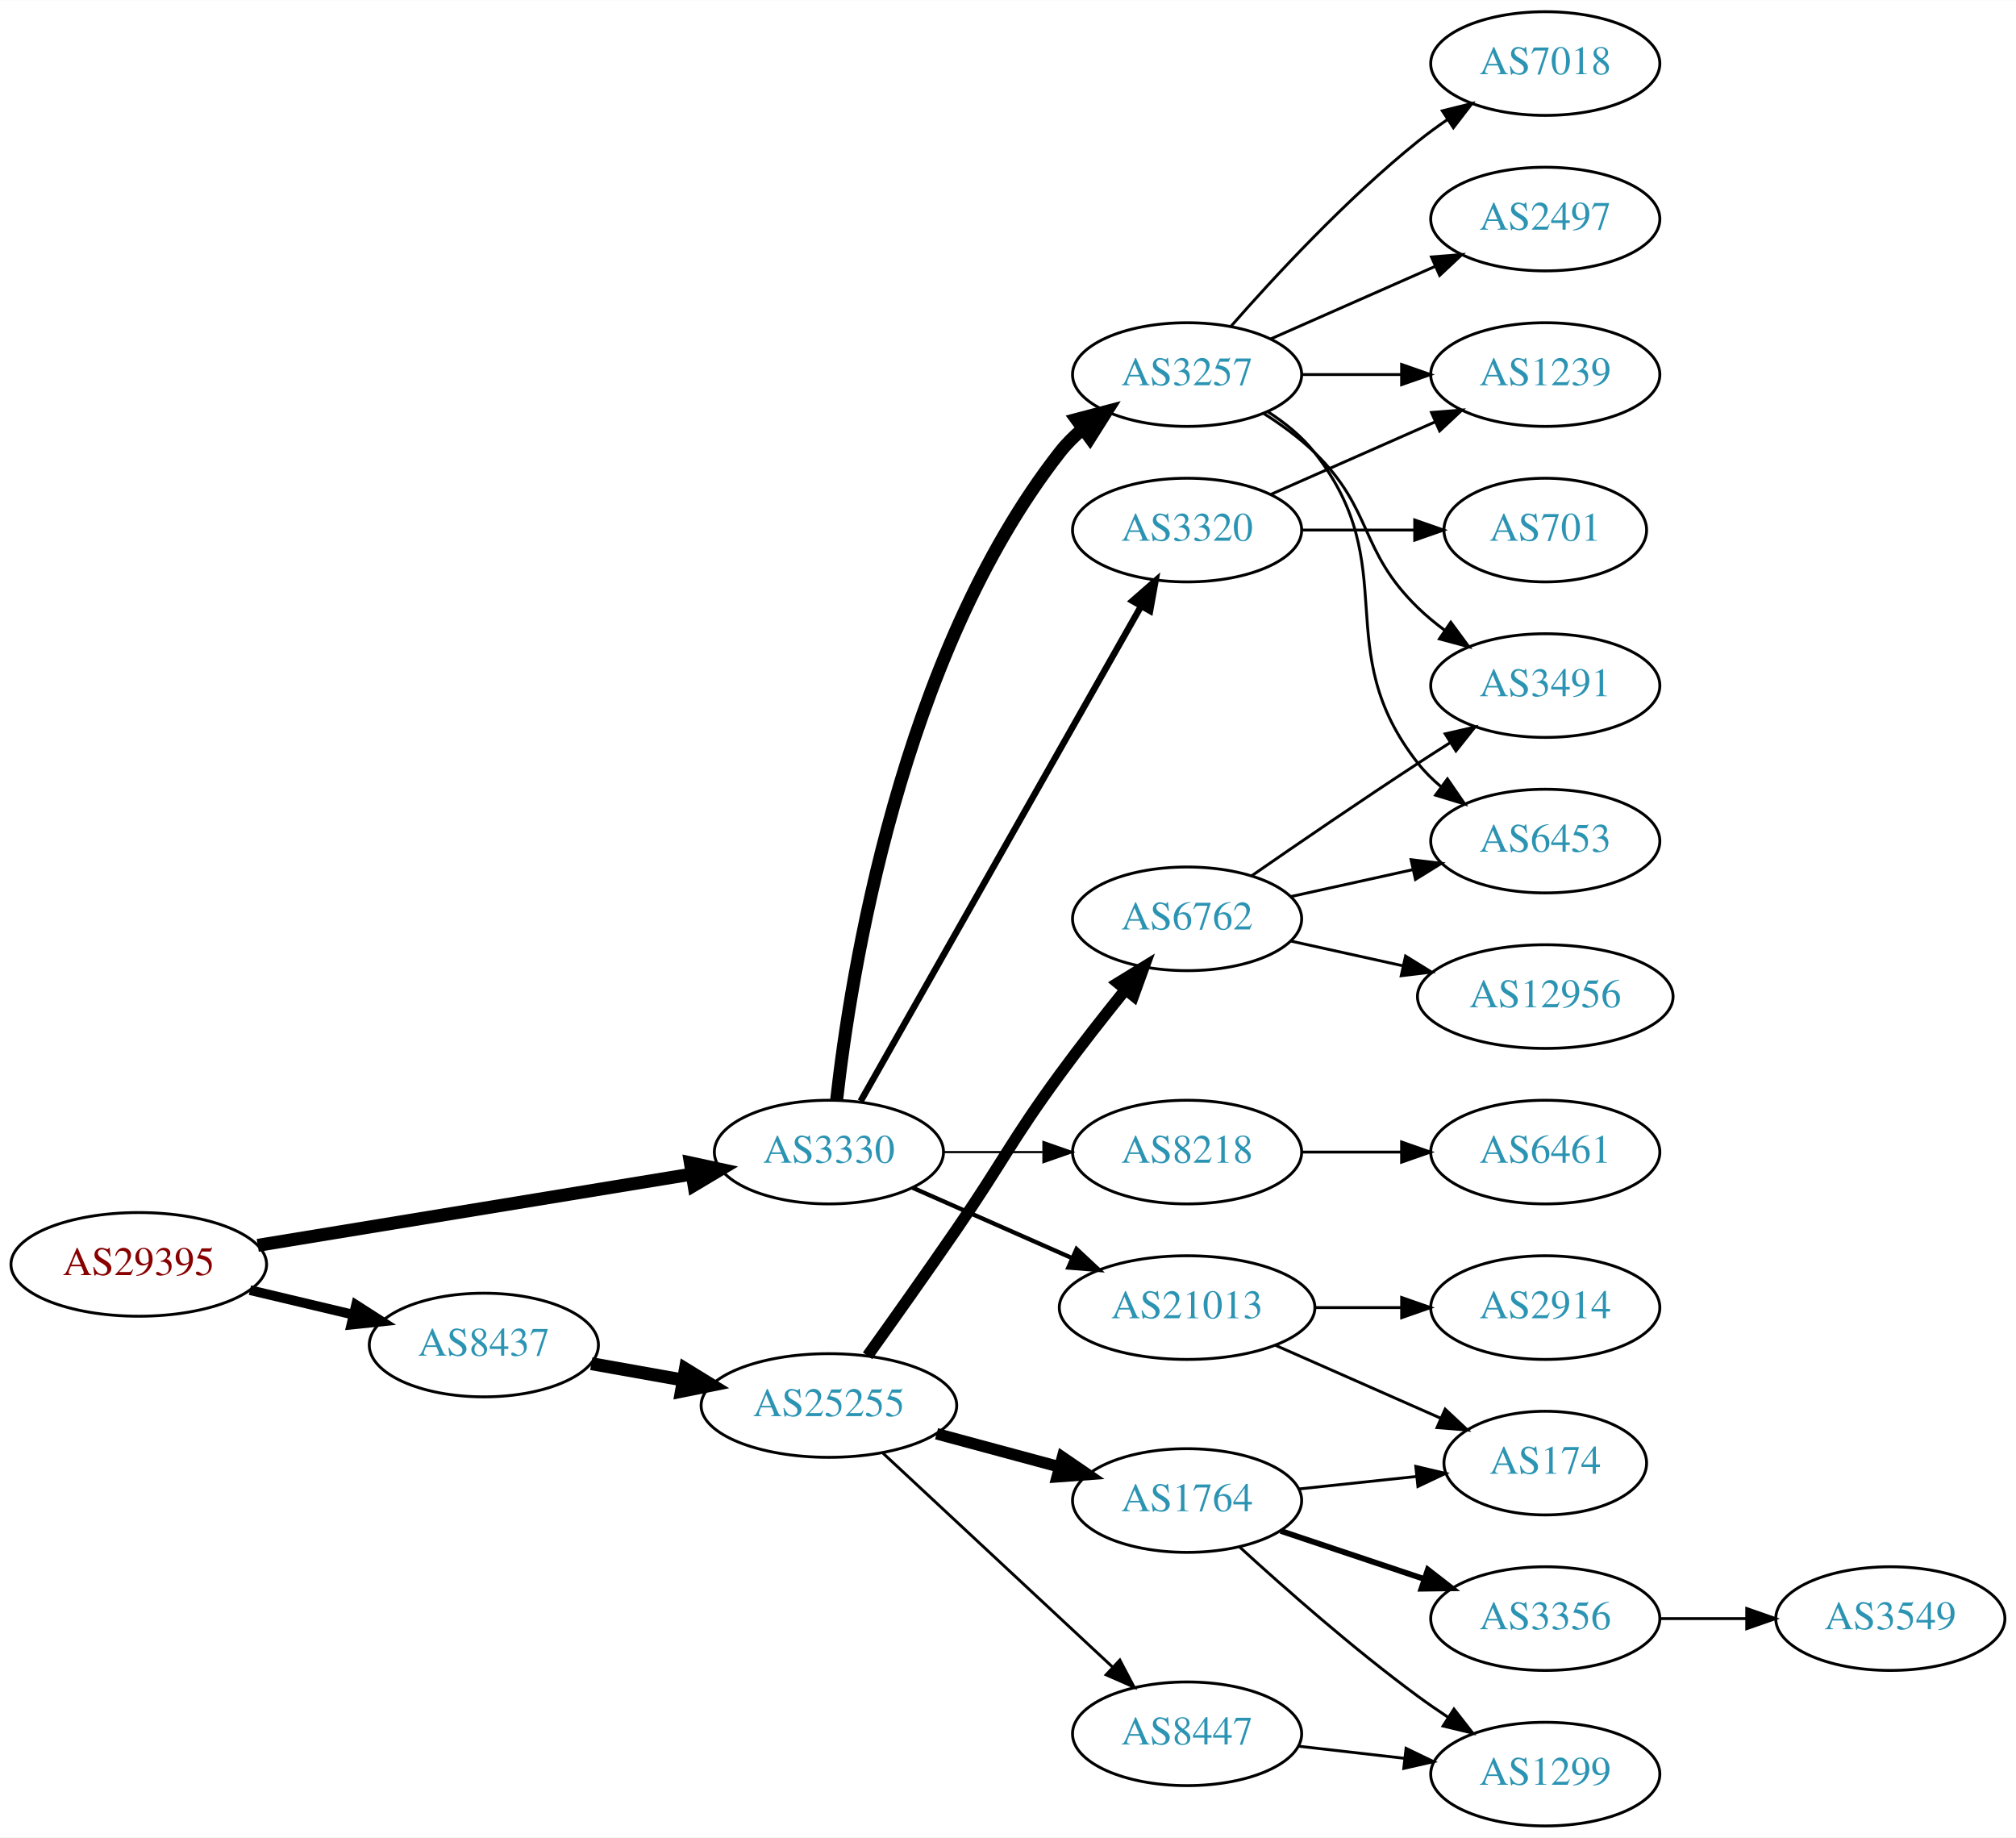
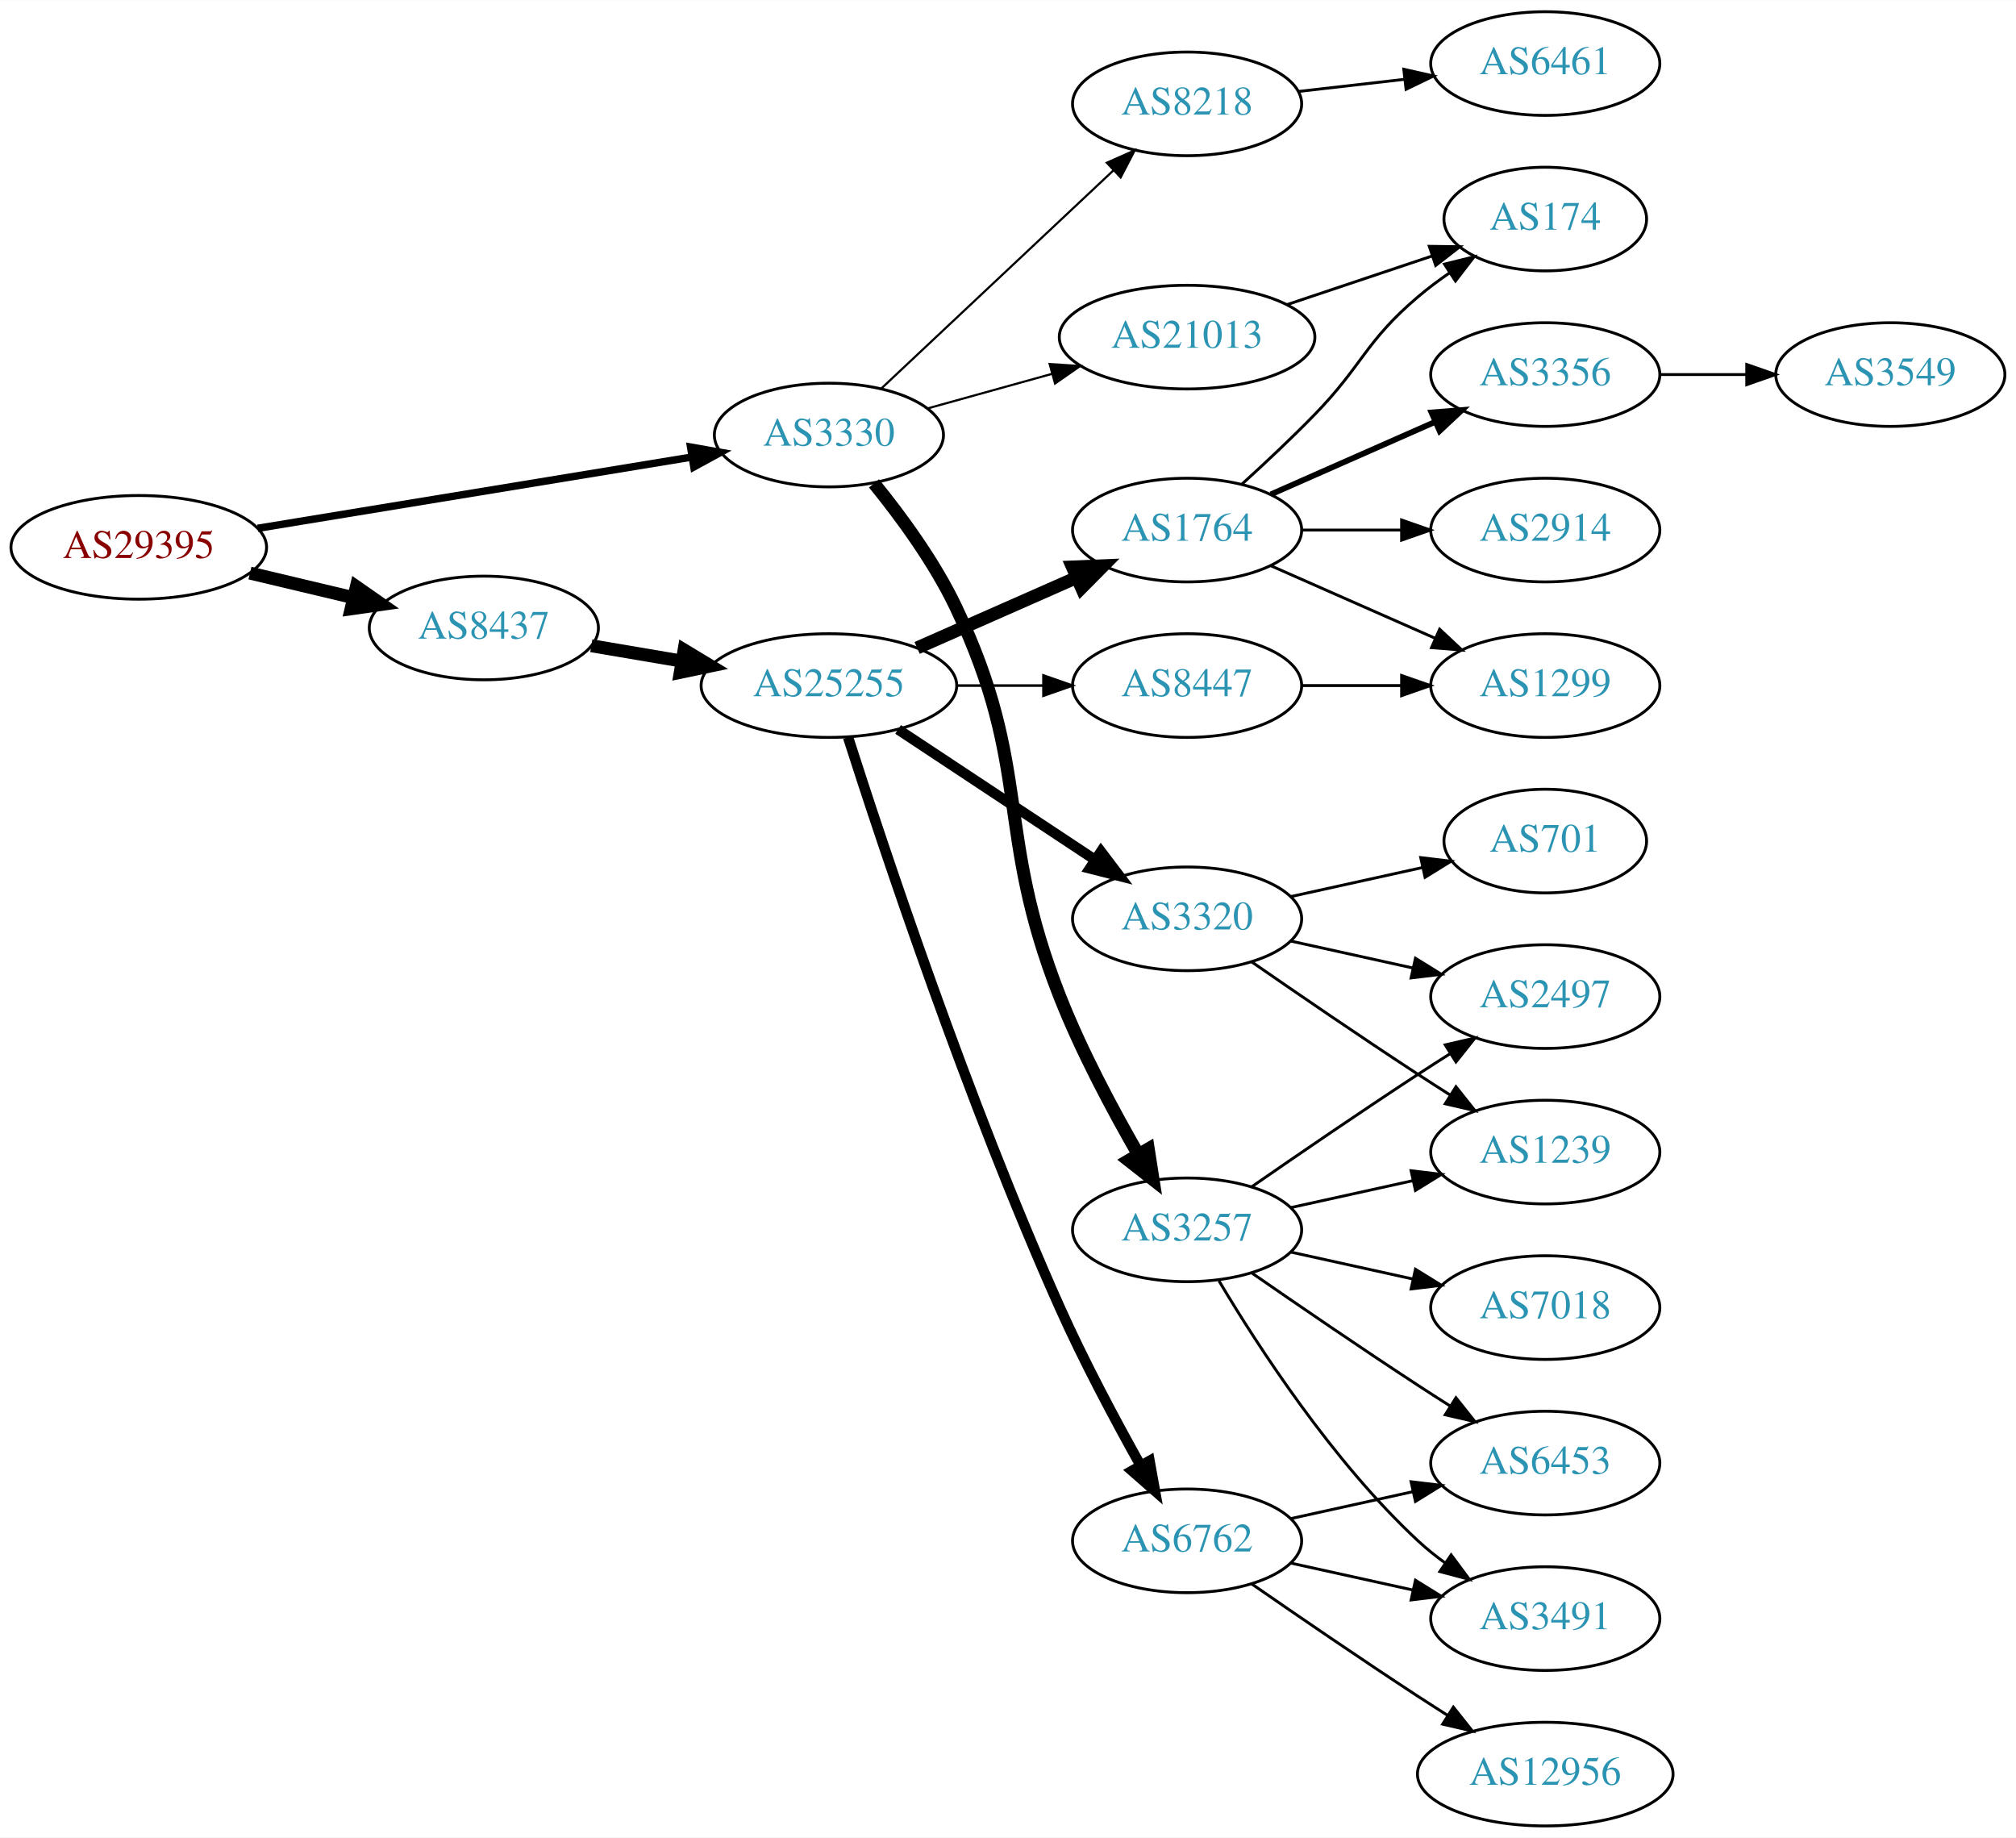
<svg xmlns="http://www.w3.org/2000/svg" xmlns:xlink="http://www.w3.org/1999/xlink" width="700pt" height="638pt" viewBox="0.00 0.00 700.15 638.00">
  <g id="graph0" class="graph" transform="scale(1 1) rotate(0) translate(4 634)">
    <polygon fill="white" stroke="none" points="-4,4 -4,-634 696.155,-634 696.155,4 -4,4" />
    <g id="node1" class="node">
      <g id="a_node1">
        <a xlink:href="/asn/29395" xlink:title="AS29395 ~ Webquake eBusiness Consulting GmbH [AT]">
-           <ellipse fill="#ffffff" stroke="black" cx="44.196" cy="-195" rx="44.393" ry="18" />
-           <text text-anchor="middle" x="44.196" y="-191.3" font-family="Times,serif" font-size="14.00" fill="#880000">AS29395</text>
+           <ellipse fill="#ffffff" stroke="black" cx="44.196" cy="-444" rx="44.393" ry="18" />
+           <text text-anchor="middle" x="44.196" y="-440.3" font-family="Times,serif" font-size="14.00" fill="#880000">AS29395</text>
        </a>
      </g>
    </g>
    <g id="node2" class="node">
      <g id="a_node2">
        <a xlink:href="/asn/3330" xlink:title="AS3330 ~ Vienna, Austria [AT]">
-           <ellipse fill="#ffffff" stroke="black" cx="283.881" cy="-234" rx="39.794" ry="18" />
-           <text text-anchor="middle" x="283.881" y="-230.3" font-family="Times,serif" font-size="14.00" fill="#2c94b3">AS3330</text>
+           <ellipse fill="#ffffff" stroke="black" cx="283.881" cy="-483" rx="39.794" ry="18" />
+           <text text-anchor="middle" x="283.881" y="-479.3" font-family="Times,serif" font-size="14.00" fill="#2c94b3">AS3330</text>
        </a>
      </g>
    </g>
    <g id="edge1" class="edge">
-       <path fill="none" stroke="black" stroke-width="4.5" d="M85.516,-201.616C127.206,-208.456 192.23,-219.126 236.141,-226.331" />
-       <polygon fill="black" stroke="black" stroke-width="4.5" points="235.766,-230.259 246.272,-227.993 237.041,-222.488 235.766,-230.259" />
+       <path fill="none" stroke="black" stroke-width="2.571" d="M85.516,-450.616C127.206,-457.456 192.23,-468.126 236.141,-475.331" />
+       <polygon fill="black" stroke="black" stroke-width="2.571" points="235.837,-478.828 246.272,-476.993 236.971,-471.92 235.837,-478.828" />
    </g>
    <g id="node3" class="node">
      <g id="a_node3">
        <a xlink:href="/asn/8437" xlink:title="AS8437 ~ Hutchison Drei Austria GmbH [AT]">
-           <ellipse fill="#ffffff" stroke="black" cx="164.039" cy="-167" rx="39.794" ry="18" />
-           <text text-anchor="middle" x="164.039" y="-163.3" font-family="Times,serif" font-size="14.00" fill="#2c94b3">AS8437</text>
+           <ellipse fill="#ffffff" stroke="black" cx="164.039" cy="-416" rx="39.794" ry="18" />
+           <text text-anchor="middle" x="164.039" y="-412.3" font-family="Times,serif" font-size="14.00" fill="#2c94b3">AS8437</text>
        </a>
      </g>
    </g>
    <g id="edge2" class="edge">
-       <path fill="none" stroke="black" stroke-width="3.375" d="M82.806,-186.064C94.163,-183.365 106.742,-180.376 118.505,-177.581" />
-       <polygon fill="black" stroke="black" stroke-width="3.375" points="119.661,-180.904 128.581,-175.187 118.043,-174.094 119.661,-180.904" />
+       <path fill="none" stroke="black" stroke-width="4.5" d="M82.806,-435.064C94.163,-432.365 106.742,-429.376 118.505,-426.581" />
+       <polygon fill="black" stroke="black" stroke-width="4.5" points="119.762,-430.33 128.581,-424.187 117.942,-422.668 119.762,-430.33" />
    </g>
    <g id="node4" class="node">
      <g id="a_node4">
        <a xlink:href="/asn/3257" xlink:title="AS3257 ~ GTT [DE]">
-           <ellipse fill="#ffffff" stroke="black" cx="408.273" cy="-504" rx="39.794" ry="18" />
-           <text text-anchor="middle" x="408.273" y="-500.3" font-family="Times,serif" font-size="14.00" fill="#2c94b3">AS3257</text>
+           <ellipse fill="#ffffff" stroke="black" cx="408.273" cy="-207" rx="39.794" ry="18" />
+           <text text-anchor="middle" x="408.273" y="-203.3" font-family="Times,serif" font-size="14.00" fill="#2c94b3">AS3257</text>
        </a>
      </g>
    </g>
    <g id="edge3" class="edge">
-       <path fill="none" stroke="black" stroke-width="4.5" d="M286.56,-252.129C291.391,-295.368 308.732,-406.216 364.077,-477 366.392,-479.961 369.129,-482.683 372.084,-485.164" />
-       <polygon fill="black" stroke="black" stroke-width="4.5" points="369.882,-488.431 380.275,-491.165 374.536,-482.079 369.882,-488.431" />
+       <path fill="none" stroke="black" stroke-width="4.5" d="M299.532,-466.208C308.882,-454.724 320.606,-438.776 328.077,-423 354.655,-366.879 341.318,-345.776 364.077,-288 371.527,-269.089 382.274,-248.918 391.185,-233.436" />
+       <polygon fill="black" stroke="black" stroke-width="4.5" points="394.789,-235.073 396.45,-224.454 387.995,-231.09 394.789,-235.073" />
    </g>
    <g id="node5" class="node">
      <g id="a_node5">
-         <a xlink:href="/asn/21013" xlink:title="AS21013 ~ Wels, AT [AT]">
-           <ellipse fill="#ffffff" stroke="black" cx="408.273" cy="-180" rx="44.393" ry="18" />
-           <text text-anchor="middle" x="408.273" y="-176.3" font-family="Times,serif" font-size="14.00" fill="#2c94b3">AS21013</text>
+         <a xlink:href="/asn/8218" xlink:title="AS8218 ~ legacy Neotelecoms [FR]">
+           <ellipse fill="#ffffff" stroke="black" cx="408.273" cy="-598" rx="39.794" ry="18" />
+           <text text-anchor="middle" x="408.273" y="-594.3" font-family="Times,serif" font-size="14.00" fill="#2c94b3">AS8218</text>
        </a>
      </g>
    </g>
    <g id="edge4" class="edge">
-       <path fill="none" stroke="black" stroke-width="1.5" d="M312.96,-221.611C329.276,-214.413 350.087,-205.231 368.007,-197.325" />
-       <polygon fill="black" stroke="black" stroke-width="1.5" points="369.881,-200.323 377.618,-193.084 367.056,-193.919 369.881,-200.323" />
+       <path fill="none" stroke="black" stroke-width="0.75" d="M302.157,-499.233C323.206,-519.01 358.905,-552.553 382.782,-574.988" />
+       <polygon fill="black" stroke="black" stroke-width="0.75" points="380.401,-577.553 390.085,-581.85 385.194,-572.451 380.401,-577.553" />
    </g>
    <g id="node6" class="node">
      <g id="a_node6">
-         <a xlink:href="/asn/3320" xlink:title="AS3320 ~ DTAG [DE]">
-           <ellipse fill="#ffffff" stroke="black" cx="408.273" cy="-450" rx="39.794" ry="18" />
-           <text text-anchor="middle" x="408.273" y="-446.3" font-family="Times,serif" font-size="14.00" fill="#2c94b3">AS3320</text>
+         <a xlink:href="/asn/21013" xlink:title="AS21013 ~ Wels, AT [AT]">
+           <ellipse fill="#ffffff" stroke="black" cx="408.273" cy="-517" rx="44.393" ry="18" />
+           <text text-anchor="middle" x="408.273" y="-513.3" font-family="Times,serif" font-size="14.00" fill="#2c94b3">AS21013</text>
        </a>
      </g>
    </g>
    <g id="edge5" class="edge">
-       <path fill="none" stroke="black" stroke-width="2.25" d="M294.897,-251.676C316.377,-289.584 366.97,-378.873 392.291,-423.559" />
-       <polygon fill="black" stroke="black" stroke-width="2.25" points="389.316,-425.408 397.291,-432.383 395.406,-421.957 389.316,-425.408" />
+       <path fill="none" stroke="black" stroke-width="0.75" d="M318.002,-492.201C331.347,-495.908 346.966,-500.247 361.376,-504.25" />
+       <polygon fill="black" stroke="black" stroke-width="0.75" points="360.544,-507.651 371.116,-506.956 362.417,-500.907 360.544,-507.651" />
+     </g>
+     <g id="node14" class="node">
+       <g id="a_node14">
+         <a xlink:href="/asn/25255" xlink:title="AS25255 ~ ==&gt; TELE2 AUSTRIA &lt;== [AT]">
+           <ellipse fill="#ffffff" stroke="black" cx="283.881" cy="-396" rx="44.393" ry="18" />
+           <text text-anchor="middle" x="283.881" y="-392.3" font-family="Times,serif" font-size="14.00" fill="#2c94b3">AS25255</text>
+         </a>
+       </g>
+     </g>
+     <g id="edge13" class="edge">
+       <path fill="none" stroke="black" stroke-width="4.5" d="M201.357,-409.836C211.299,-408.149 222.253,-406.29 232.819,-404.497" />
+       <polygon fill="black" stroke="black" stroke-width="4.5" points="233.583,-408.361 242.783,-402.805 232.265,-400.597 233.583,-408.361" />
    </g>
    <g id="node7" class="node">
      <g id="a_node7">
-         <a xlink:href="/asn/8218" xlink:title="AS8218 ~ legacy Neotelecoms [FR]">
-           <ellipse fill="#ffffff" stroke="black" cx="408.273" cy="-234" rx="39.794" ry="18" />
-           <text text-anchor="middle" x="408.273" y="-230.3" font-family="Times,serif" font-size="14.00" fill="#2c94b3">AS8218</text>
+         <a xlink:href="/asn/3491" xlink:title="AS3491 ~ PCCW Global, Inc. [US]">
+           <ellipse fill="#ffffff" stroke="black" cx="532.666" cy="-72" rx="39.794" ry="18" />
+           <text text-anchor="middle" x="532.666" y="-68.3" font-family="Times,serif" font-size="14.00" fill="#2c94b3">AS3491</text>
        </a>
      </g>
    </g>
    <g id="edge6" class="edge">
-       <path fill="none" stroke="black" stroke-width="0.75" d="M323.607,-234C334.545,-234 346.596,-234 358.062,-234" />
-       <polygon fill="black" stroke="black" stroke-width="0.75" points="358.38,-237.5 368.38,-234 358.38,-230.5 358.38,-237.5" />
+       <path fill="none" stroke="black" d="M419.319,-189.329C432.89,-166.528 458.822,-126.528 488.469,-99 491.376,-96.302 494.589,-93.72 497.913,-91.297" />
+       <polygon fill="black" stroke="black" points="499.972,-94.13 506.291,-85.625 496.048,-88.333 499.972,-94.13" />
+     </g>
+     <g id="node8" class="node">
+       <g id="a_node8">
+         <a xlink:href="/asn/1239" xlink:title="AS1239 ~ Sprint [US]">
+           <ellipse fill="#ffffff" stroke="black" cx="532.666" cy="-234" rx="39.794" ry="18" />
+           <text text-anchor="middle" x="532.666" y="-230.3" font-family="Times,serif" font-size="14.00" fill="#2c94b3">AS1239</text>
+         </a>
+       </g>
+     </g>
+     <g id="edge7" class="edge">
+       <path fill="none" stroke="black" d="M444.346,-214.737C457.533,-217.646 472.713,-220.995 486.679,-224.076" />
+       <polygon fill="black" stroke="black" points="486.068,-227.525 496.588,-226.262 487.577,-220.69 486.068,-227.525" />
+     </g>
+     <g id="node9" class="node">
+       <g id="a_node9">
+         <a xlink:href="/asn/7018" xlink:title="AS7018 ~ AT&amp;T Services, Inc. [US]">
+           <ellipse fill="#ffffff" stroke="black" cx="532.666" cy="-180" rx="39.794" ry="18" />
+           <text text-anchor="middle" x="532.666" y="-176.3" font-family="Times,serif" font-size="14.00" fill="#2c94b3">AS7018</text>
+         </a>
+       </g>
+     </g>
+     <g id="edge8" class="edge">
+       <path fill="none" stroke="black" d="M444.346,-199.263C457.533,-196.354 472.713,-193.005 486.679,-189.924" />
+       <polygon fill="black" stroke="black" points="487.577,-193.31 496.588,-187.738 486.068,-186.475 487.577,-193.31" />
+     </g>
+     <g id="node10" class="node">
+       <g id="a_node10">
+         <a xlink:href="/asn/6453" xlink:title="AS6453 ~ TATA COMMUNICATIONS (AMERICA) INC [US]">
+           <ellipse fill="#ffffff" stroke="black" cx="532.666" cy="-126" rx="39.794" ry="18" />
+           <text text-anchor="middle" x="532.666" y="-122.3" font-family="Times,serif" font-size="14.00" fill="#2c94b3">AS6453</text>
+         </a>
+       </g>
+     </g>
+     <g id="edge9" class="edge">
+       <path fill="none" stroke="black" d="M430.63,-192.099C446.481,-181.123 468.684,-165.921 488.469,-153 492.051,-150.661 495.822,-148.241 499.582,-145.856" />
+       <polygon fill="black" stroke="black" points="501.644,-148.693 508.243,-140.404 497.916,-142.769 501.644,-148.693" />
+     </g>
+     <g id="node11" class="node">
+       <g id="a_node11">
+         <a xlink:href="/asn/2497" xlink:title="AS2497 ~ Internet Initiative Japan Inc. [JP]">
+           <ellipse fill="#ffffff" stroke="black" cx="532.666" cy="-288" rx="39.794" ry="18" />
+           <text text-anchor="middle" x="532.666" y="-284.3" font-family="Times,serif" font-size="14.00" fill="#2c94b3">AS2497</text>
+         </a>
+       </g>
+     </g>
+     <g id="edge10" class="edge">
+       <path fill="none" stroke="black" d="M430.63,-221.901C446.481,-232.877 468.684,-248.079 488.469,-261 492.051,-263.339 495.822,-265.759 499.582,-268.144" />
+       <polygon fill="black" stroke="black" points="497.916,-271.231 508.243,-273.596 501.644,-265.307 497.916,-271.231" />
+     </g>
+     <g id="node12" class="node">
+       <g id="a_node12">
+         <a xlink:href="/asn/6461" xlink:title="AS6461 ~ Zayo Bandwidth [US]">
+           <ellipse fill="#ffffff" stroke="black" cx="532.666" cy="-612" rx="39.794" ry="18" />
+           <text text-anchor="middle" x="532.666" y="-608.3" font-family="Times,serif" font-size="14.00" fill="#2c94b3">AS6461</text>
+         </a>
+       </g>
+     </g>
+     <g id="edge11" class="edge">
+       <path fill="none" stroke="black" d="M446.994,-602.315C458.627,-603.645 471.594,-605.129 483.815,-606.527" />
+       <polygon fill="black" stroke="black" points="483.526,-610.016 493.859,-607.675 484.322,-603.062 483.526,-610.016" />
+     </g>
+     <g id="node13" class="node">
+       <g id="a_node13">
+         <a xlink:href="/asn/174" xlink:title="AS174 ~ Cogent Communications [US]">
+           <ellipse fill="#ffffff" stroke="black" cx="532.666" cy="-558" rx="35.194" ry="18" />
+           <text text-anchor="middle" x="532.666" y="-554.3" font-family="Times,serif" font-size="14.00" fill="#2c94b3">AS174</text>
+         </a>
+       </g>
+     </g>
+     <g id="edge12" class="edge">
+       <path fill="none" stroke="black" d="M443.042,-528.312C458.628,-533.533 477.207,-539.757 493.319,-545.154" />
+       <polygon fill="black" stroke="black" points="492.389,-548.534 502.983,-548.392 494.613,-541.897 492.389,-548.534" />
+     </g>
+     <g id="node15" class="node">
+       <g id="a_node15">
+         <a xlink:href="/asn/6762" xlink:title="AS6762 ~ TELECOM ITALIA SPARKLE S.p.A. [IT]">
+           <ellipse fill="#ffffff" stroke="black" cx="408.273" cy="-99" rx="39.794" ry="18" />
+           <text text-anchor="middle" x="408.273" y="-95.3" font-family="Times,serif" font-size="14.00" fill="#2c94b3">AS6762</text>
+         </a>
+       </g>
+     </g>
+     <g id="edge14" class="edge">
+       <path fill="none" stroke="black" stroke-width="3.6" d="M290.533,-378.029C302.518,-340.564 332.026,-251.642 364.077,-180 372.431,-161.327 383.268,-141.015 391.997,-125.403" />
+       <polygon fill="black" stroke="black" stroke-width="3.6" points="395.243,-126.774 397.118,-116.346 389.149,-123.328 395.243,-126.774" />
+     </g>
+     <g id="node16" class="node">
+       <g id="a_node16">
+         <a xlink:href="/asn/1764" xlink:title="AS1764 ~ NEXTLAYER-AS [AT]">
+           <ellipse fill="#ffffff" stroke="black" cx="408.273" cy="-450" rx="39.794" ry="18" />
+           <text text-anchor="middle" x="408.273" y="-446.3" font-family="Times,serif" font-size="14.00" fill="#2c94b3">AS1764</text>
+         </a>
+       </g>
+     </g>
+     <g id="edge15" class="edge">
+       <path fill="none" stroke="black" stroke-width="4.5" d="M314.509,-409.072C331.103,-416.393 351.963,-425.597 369.696,-433.421" />
+       <polygon fill="black" stroke="black" stroke-width="4.5" points="368.441,-437.171 379.18,-437.605 371.62,-429.966 368.441,-437.171" />
    </g>
    <g id="node17" class="node">
      <g id="a_node17">
-         <a xlink:href="/asn/25255" xlink:title="AS25255 ~ ==&gt; TELE2 AUSTRIA &lt;== [AT]">
-           <ellipse fill="#ffffff" stroke="black" cx="283.881" cy="-146" rx="44.393" ry="18" />
-           <text text-anchor="middle" x="283.881" y="-142.3" font-family="Times,serif" font-size="14.00" fill="#2c94b3">AS25255</text>
-         </a>
-       </g>
-     </g>
-     <g id="edge17" class="edge">
-       <path fill="none" stroke="black" stroke-width="4.5" d="M201.357,-160.528C211.402,-158.738 222.479,-156.764 233.145,-154.863" />
-       <polygon fill="black" stroke="black" stroke-width="4.5" points="234.044,-158.703 243.198,-153.072 232.662,-150.95 234.044,-158.703" />
-     </g>
-     <g id="node8" class="node">
-       <g id="a_node8">
-         <a xlink:href="/asn/7018" xlink:title="AS7018 ~ AT&amp;T Services, Inc. [US]">
-           <ellipse fill="#ffffff" stroke="black" cx="532.666" cy="-612" rx="39.794" ry="18" />
-           <text text-anchor="middle" x="532.666" y="-608.3" font-family="Times,serif" font-size="14.00" fill="#2c94b3">AS7018</text>
-         </a>
-       </g>
-     </g>
-     <g id="edge7" class="edge">
-       <path fill="none" stroke="black" d="M423.425,-520.663C438.527,-537.894 463.648,-565.024 488.469,-585 491.725,-587.62 495.25,-590.192 498.835,-592.646" />
-       <polygon fill="black" stroke="black" points="496.922,-595.577 507.207,-598.121 500.753,-589.719 496.922,-595.577" />
-     </g>
-     <g id="node9" class="node">
-       <g id="a_node9">
-         <a xlink:href="/asn/1239" xlink:title="AS1239 ~ Sprint [US]">
-           <ellipse fill="#ffffff" stroke="black" cx="532.666" cy="-504" rx="39.794" ry="18" />
-           <text text-anchor="middle" x="532.666" y="-500.3" font-family="Times,serif" font-size="14.00" fill="#2c94b3">AS1239</text>
-         </a>
-       </g>
-     </g>
-     <g id="edge8" class="edge">
-       <path fill="none" stroke="black" d="M447.999,-504C458.937,-504 470.988,-504 482.454,-504" />
-       <polygon fill="black" stroke="black" points="482.772,-507.5 492.772,-504 482.772,-500.5 482.772,-507.5" />
-     </g>
-     <g id="node10" class="node">
-       <g id="a_node10">
-         <a xlink:href="/asn/2497" xlink:title="AS2497 ~ Internet Initiative Japan Inc. [JP]">
-           <ellipse fill="#ffffff" stroke="black" cx="532.666" cy="-558" rx="39.794" ry="18" />
-           <text text-anchor="middle" x="532.666" y="-554.3" font-family="Times,serif" font-size="14.00" fill="#2c94b3">AS2497</text>
-         </a>
-       </g>
-     </g>
-     <g id="edge9" class="edge">
-       <path fill="none" stroke="black" d="M437.353,-516.389C454.3,-523.866 476.098,-533.483 494.467,-541.588" />
-       <polygon fill="black" stroke="black" points="493.155,-544.834 503.717,-545.669 495.981,-538.43 493.155,-544.834" />
-     </g>
-     <g id="node11" class="node">
-       <g id="a_node11">
-         <a xlink:href="/asn/3491" xlink:title="AS3491 ~ PCCW Global, Inc. [US]">
-           <ellipse fill="#ffffff" stroke="black" cx="532.666" cy="-396" rx="39.794" ry="18" />
-           <text text-anchor="middle" x="532.666" y="-392.3" font-family="Times,serif" font-size="14.00" fill="#2c94b3">AS3491</text>
-         </a>
-       </g>
-     </g>
-     <g id="edge10" class="edge">
-       <path fill="none" stroke="black" d="M434.802,-490.538C440.965,-486.638 447.267,-482.052 452.469,-477 473.163,-456.906 467.776,-443.094 488.469,-423 491.315,-420.237 494.488,-417.614 497.789,-415.166" />
-       <polygon fill="black" stroke="black" points="499.854,-417.994 506.136,-409.462 495.905,-412.214 499.854,-417.994" />
-     </g>
-     <g id="node12" class="node">
-       <g id="a_node12">
-         <a xlink:href="/asn/6453" xlink:title="AS6453 ~ TATA COMMUNICATIONS (AMERICA) INC [US]">
-           <ellipse fill="#ffffff" stroke="black" cx="532.666" cy="-342" rx="39.794" ry="18" />
-           <text text-anchor="middle" x="532.666" y="-338.3" font-family="Times,serif" font-size="14.00" fill="#2c94b3">AS6453</text>
-         </a>
-       </g>
-     </g>
-     <g id="edge11" class="edge">
-       <path fill="none" stroke="black" d="M436.245,-491.145C442.233,-487.28 448.093,-482.559 452.469,-477 483.768,-437.246 457.171,-408.754 488.469,-369 490.794,-366.047 493.538,-363.33 496.497,-360.853" />
-       <polygon fill="black" stroke="black" points="498.69,-363.585 504.694,-354.855 494.557,-357.936 498.69,-363.585" />
-     </g>
-     <g id="node13" class="node">
-       <g id="a_node13">
-         <a xlink:href="/asn/2914" xlink:title="AS2914 ~ NTT America, Inc. [US]">
-           <ellipse fill="#ffffff" stroke="black" cx="532.666" cy="-180" rx="39.794" ry="18" />
-           <text text-anchor="middle" x="532.666" y="-176.3" font-family="Times,serif" font-size="14.00" fill="#2c94b3">AS2914</text>
-         </a>
-       </g>
-     </g>
-     <g id="edge12" class="edge">
-       <path fill="none" stroke="black" d="M452.769,-180C462.458,-180 472.795,-180 482.687,-180" />
-       <polygon fill="black" stroke="black" points="482.79,-183.5 492.79,-180 482.79,-176.5 482.79,-183.5" />
-     </g>
-     <g id="node14" class="node">
-       <g id="a_node14">
-         <a xlink:href="/asn/174" xlink:title="AS174 ~ Cogent Communications [US]">
-           <ellipse fill="#ffffff" stroke="black" cx="532.666" cy="-126" rx="35.194" ry="18" />
-           <text text-anchor="middle" x="532.666" y="-122.3" font-family="Times,serif" font-size="14.00" fill="#2c94b3">AS174</text>
-         </a>
-       </g>
-     </g>
-     <g id="edge13" class="edge">
-       <path fill="none" stroke="black" d="M438.901,-166.928C456.172,-159.308 478.063,-149.65 496.241,-141.629" />
-       <polygon fill="black" stroke="black" points="497.898,-144.724 505.634,-137.485 495.072,-138.32 497.898,-144.724" />
-     </g>
-     <g id="edge14" class="edge">
-       <path fill="none" stroke="black" d="M437.353,-462.389C454.3,-469.866 476.098,-479.483 494.467,-487.588" />
-       <polygon fill="black" stroke="black" points="493.155,-490.834 503.717,-491.669 495.981,-484.43 493.155,-490.834" />
-     </g>
-     <g id="node15" class="node">
-       <g id="a_node15">
-         <a xlink:href="/asn/701" xlink:title="AS701 ~ UUNET [US]">
-           <ellipse fill="#ffffff" stroke="black" cx="532.666" cy="-450" rx="35.194" ry="18" />
-           <text text-anchor="middle" x="532.666" y="-446.3" font-family="Times,serif" font-size="14.00" fill="#2c94b3">AS701</text>
-         </a>
-       </g>
-     </g>
-     <g id="edge15" class="edge">
-       <path fill="none" stroke="black" d="M447.999,-450C460.488,-450 474.427,-450 487.291,-450" />
-       <polygon fill="black" stroke="black" points="487.328,-453.5 497.328,-450 487.328,-446.5 487.328,-453.5" />
-     </g>
-     <g id="node16" class="node">
-       <g id="a_node16">
-         <a xlink:href="/asn/6461" xlink:title="AS6461 ~ Zayo Bandwidth [US]">
-           <ellipse fill="#ffffff" stroke="black" cx="532.666" cy="-234" rx="39.794" ry="18" />
-           <text text-anchor="middle" x="532.666" y="-230.3" font-family="Times,serif" font-size="14.00" fill="#2c94b3">AS6461</text>
+         <a xlink:href="/asn/8447" xlink:title="AS8447 ~ A1 Telekom Austria AG [AT]">
+           <ellipse fill="#ffffff" stroke="black" cx="408.273" cy="-396" rx="39.794" ry="18" />
+           <text text-anchor="middle" x="408.273" y="-392.3" font-family="Times,serif" font-size="14.00" fill="#2c94b3">AS8447</text>
        </a>
      </g>
    </g>
    <g id="edge16" class="edge">
-       <path fill="none" stroke="black" d="M447.999,-234C458.937,-234 470.988,-234 482.454,-234" />
-       <polygon fill="black" stroke="black" points="482.772,-237.5 492.772,-234 482.772,-230.5 482.772,-237.5" />
+       <path fill="none" stroke="black" stroke-width="0.9" d="M328.377,-396C338.066,-396 348.403,-396 358.295,-396" />
+       <polygon fill="black" stroke="black" stroke-width="0.9" points="358.398,-399.5 368.398,-396 358.398,-392.5 358.398,-399.5" />
    </g>
    <g id="node18" class="node">
      <g id="a_node18">
-         <a xlink:href="/asn/8447" xlink:title="AS8447 ~ A1 Telekom Austria AG [AT]">
-           <ellipse fill="#ffffff" stroke="black" cx="408.273" cy="-32" rx="39.794" ry="18" />
-           <text text-anchor="middle" x="408.273" y="-28.3" font-family="Times,serif" font-size="14.00" fill="#2c94b3">AS8447</text>
-         </a>
-       </g>
+         <a xlink:href="/asn/3320" xlink:title="AS3320 ~ DTAG [DE]">
+           <ellipse fill="#ffffff" stroke="black" cx="408.273" cy="-315" rx="39.794" ry="18" />
+           <text text-anchor="middle" x="408.273" y="-311.3" font-family="Times,serif" font-size="14.00" fill="#2c94b3">AS3320</text>
+         </a>
+       </g>
+     </g>
+     <g id="edge17" class="edge">
+       <path fill="none" stroke="black" stroke-width="3.6" d="M307.902,-380.765C327.256,-367.956 355.091,-349.534 376.381,-335.445" />
+       <polygon fill="black" stroke="black" stroke-width="3.6" points="378.362,-338.331 384.769,-329.893 374.498,-332.494 378.362,-338.331" />
+     </g>
+     <g id="edge20" class="edge">
+       <path fill="none" stroke="black" d="M444.346,-91.263C457.533,-88.354 472.713,-85.005 486.679,-81.924" />
+       <polygon fill="black" stroke="black" points="487.577,-85.31 496.588,-79.738 486.068,-78.475 487.577,-85.31" />
    </g>
    <g id="edge18" class="edge">
-       <path fill="none" stroke="black" d="M302.678,-129.423C323.645,-109.894 358.616,-77.321 382.292,-55.269" />
-       <polygon fill="black" stroke="black" points="384.919,-57.604 389.851,-48.227 380.148,-52.482 384.919,-57.604" />
+       <path fill="none" stroke="black" d="M444.346,-106.737C457.533,-109.646 472.713,-112.995 486.679,-116.076" />
+       <polygon fill="black" stroke="black" points="486.068,-119.525 496.588,-118.262 487.577,-112.69 486.068,-119.525" />
    </g>
    <g id="node19" class="node">
      <g id="a_node19">
-         <a xlink:href="/asn/6762" xlink:title="AS6762 ~ TELECOM ITALIA SPARKLE S.p.A. [IT]">
-           <ellipse fill="#ffffff" stroke="black" cx="408.273" cy="-315" rx="39.794" ry="18" />
-           <text text-anchor="middle" x="408.273" y="-311.3" font-family="Times,serif" font-size="14.00" fill="#2c94b3">AS6762</text>
+         <a xlink:href="/asn/12956" xlink:title="AS12956 ~ TELXIUS [ES]">
+           <ellipse fill="#ffffff" stroke="black" cx="532.666" cy="-18" rx="44.393" ry="18" />
+           <text text-anchor="middle" x="532.666" y="-14.3" font-family="Times,serif" font-size="14.00" fill="#2c94b3">AS12956</text>
        </a>
      </g>
    </g>
    <g id="edge19" class="edge">
-       <path fill="none" stroke="black" stroke-width="4" d="M297.3,-163.263C306.005,-175.428 317.862,-192.134 328.077,-207 344.414,-230.772 347.052,-237.716 364.077,-261 371.239,-270.794 379.478,-281.271 386.828,-290.365" />
-       <polygon fill="black" stroke="black" stroke-width="4" points="384.24,-292.73 393.271,-298.269 389.665,-288.307 384.24,-292.73" />
+       <path fill="none" stroke="black" d="M430.63,-84.099C446.481,-73.123 468.684,-57.921 488.469,-45 491.79,-42.831 495.273,-40.594 498.759,-38.379" />
+       <polygon fill="black" stroke="black" points="500.748,-41.262 507.341,-32.968 497.015,-35.34 500.748,-41.262" />
+     </g>
+     <g id="edge23" class="edge">
+       <path fill="none" stroke="black" d="M427.319,-465.946C435.216,-473.118 444.483,-481.799 452.469,-490 469.388,-507.372 469.992,-515.296 488.469,-531 491.898,-533.914 495.669,-536.736 499.513,-539.387" />
+       <polygon fill="black" stroke="black" points="497.649,-542.35 507.935,-544.89 501.477,-536.49 497.649,-542.35" />
    </g>
    <g id="node20" class="node">
      <g id="a_node20">
-         <a xlink:href="/asn/1764" xlink:title="AS1764 ~ NEXTLAYER-AS [AT]">
-           <ellipse fill="#ffffff" stroke="black" cx="408.273" cy="-113" rx="39.794" ry="18" />
-           <text text-anchor="middle" x="408.273" y="-109.3" font-family="Times,serif" font-size="14.00" fill="#2c94b3">AS1764</text>
-         </a>
-       </g>
-     </g>
-     <g id="edge20" class="edge">
-       <path fill="none" stroke="black" stroke-width="4" d="M321.272,-136.188C334.653,-132.58 349.94,-128.459 363.877,-124.701" />
-       <polygon fill="black" stroke="black" stroke-width="4" points="364.997,-128.024 373.741,-122.041 363.174,-121.265 364.997,-128.024" />
+         <a xlink:href="/asn/2914" xlink:title="AS2914 ~ NTT America, Inc. [US]">
+           <ellipse fill="#ffffff" stroke="black" cx="532.666" cy="-450" rx="39.794" ry="18" />
+           <text text-anchor="middle" x="532.666" y="-446.3" font-family="Times,serif" font-size="14.00" fill="#2c94b3">AS2914</text>
+         </a>
+       </g>
+     </g>
+     <g id="edge21" class="edge">
+       <path fill="none" stroke="black" d="M447.999,-450C458.937,-450 470.988,-450 482.454,-450" />
+       <polygon fill="black" stroke="black" points="482.772,-453.5 492.772,-450 482.772,-446.5 482.772,-453.5" />
    </g>
    <g id="node21" class="node">
      <g id="a_node21">
        <a xlink:href="/asn/1299" xlink:title="AS1299 ~ Telia Carrier [EU]">
-           <ellipse fill="#ffffff" stroke="black" cx="532.666" cy="-18" rx="39.794" ry="18" />
-           <text text-anchor="middle" x="532.666" y="-14.3" font-family="Times,serif" font-size="14.00" fill="#2c94b3">AS1299</text>
-         </a>
-       </g>
-     </g>
-     <g id="edge21" class="edge">
-       <path fill="none" stroke="black" d="M446.994,-27.685C458.627,-26.355 471.594,-24.871 483.815,-23.474" />
-       <polygon fill="black" stroke="black" points="484.322,-26.938 493.859,-22.325 483.526,-19.984 484.322,-26.938" />
+           <ellipse fill="#ffffff" stroke="black" cx="532.666" cy="-396" rx="39.794" ry="18" />
+           <text text-anchor="middle" x="532.666" y="-392.3" font-family="Times,serif" font-size="14.00" fill="#2c94b3">AS1299</text>
+         </a>
+       </g>
+     </g>
+     <g id="edge22" class="edge">
+       <path fill="none" stroke="black" d="M437.353,-437.611C454.3,-430.134 476.098,-420.517 494.467,-412.412" />
+       <polygon fill="black" stroke="black" points="495.981,-415.57 503.717,-408.331 493.155,-409.166 495.981,-415.57" />
+     </g>
+     <g id="node22" class="node">
+       <g id="a_node22">
+         <a xlink:href="/asn/3356" xlink:title="AS3356 ~ LEVEL3 [US]">
+           <ellipse fill="#ffffff" stroke="black" cx="532.666" cy="-504" rx="39.794" ry="18" />
+           <text text-anchor="middle" x="532.666" y="-500.3" font-family="Times,serif" font-size="14.00" fill="#2c94b3">AS3356</text>
+         </a>
+       </g>
+     </g>
+     <g id="edge24" class="edge">
+       <path fill="none" stroke="black" stroke-width="2" d="M437.353,-462.389C454.3,-469.866 476.098,-479.483 494.467,-487.588" />
+       <polygon fill="black" stroke="black" stroke-width="2" points="493.155,-490.834 503.717,-491.669 495.981,-484.43 493.155,-490.834" />
    </g>
    <g id="edge25" class="edge">
-       <path fill="none" stroke="black" d="M430.63,-329.901C446.481,-340.877 468.684,-356.079 488.469,-369 492.051,-371.339 495.822,-373.759 499.582,-376.144" />
-       <polygon fill="black" stroke="black" points="497.916,-379.231 508.243,-381.596 501.644,-373.307 497.916,-379.231" />
+       <path fill="none" stroke="black" d="M447.999,-396C458.937,-396 470.988,-396 482.454,-396" />
+       <polygon fill="black" stroke="black" points="482.772,-399.5 492.772,-396 482.772,-392.5 482.772,-399.5" />
+     </g>
+     <g id="edge28" class="edge">
+       <path fill="none" stroke="black" d="M430.63,-300.099C446.481,-289.123 468.684,-273.921 488.469,-261 492.051,-258.661 495.822,-256.241 499.582,-253.856" />
+       <polygon fill="black" stroke="black" points="501.644,-256.693 508.243,-248.404 497.916,-250.769 501.644,-256.693" />
    </g>
    <g id="edge27" class="edge">
-       <path fill="none" stroke="black" d="M444.346,-322.737C457.533,-325.646 472.713,-328.995 486.679,-332.076" />
-       <polygon fill="black" stroke="black" points="486.068,-335.525 496.588,-334.262 487.577,-328.69 486.068,-335.525" />
+       <path fill="none" stroke="black" d="M444.346,-307.263C457.533,-304.354 472.713,-301.005 486.679,-297.924" />
+       <polygon fill="black" stroke="black" points="487.577,-301.31 496.588,-295.738 486.068,-294.475 487.577,-301.31" />
    </g>
    <g id="node23" class="node">
      <g id="a_node23">
-         <a xlink:href="/asn/12956" xlink:title="AS12956 ~ TELXIUS [ES]">
-           <ellipse fill="#ffffff" stroke="black" cx="532.666" cy="-288" rx="44.393" ry="18" />
-           <text text-anchor="middle" x="532.666" y="-284.3" font-family="Times,serif" font-size="14.00" fill="#2c94b3">AS12956</text>
+         <a xlink:href="/asn/701" xlink:title="AS701 ~ UUNET [US]">
+           <ellipse fill="#ffffff" stroke="black" cx="532.666" cy="-342" rx="35.194" ry="18" />
+           <text text-anchor="middle" x="532.666" y="-338.3" font-family="Times,serif" font-size="14.00" fill="#2c94b3">AS701</text>
        </a>
      </g>
    </g>
    <g id="edge26" class="edge">
-       <path fill="none" stroke="black" d="M444.346,-307.263C456.385,-304.607 470.085,-301.585 483.006,-298.734" />
-       <polygon fill="black" stroke="black" points="484.144,-302.068 493.155,-296.495 482.636,-295.232 484.144,-302.068" />
-     </g>
-     <g id="edge24" class="edge">
-       <path fill="none" stroke="black" d="M446.994,-117.007C459.979,-118.386 474.626,-119.942 488.042,-121.367" />
-       <polygon fill="black" stroke="black" points="487.7,-124.85 498.014,-122.426 488.44,-117.889 487.7,-124.85" />
-     </g>
-     <g id="edge23" class="edge">
-       <path fill="none" stroke="black" d="M426.57,-96.811C442.206,-82.507 466.132,-61.426 488.469,-45 491.836,-42.525 495.431,-40.043 499.056,-37.642" />
-       <polygon fill="black" stroke="black" points="500.958,-40.58 507.475,-32.227 497.171,-34.693 500.958,-40.58" />
-     </g>
-     <g id="node22" class="node">
-       <g id="a_node22">
-         <a xlink:href="/asn/3356" xlink:title="AS3356 ~ Level 3 Parent, LLC [US]">
-           <ellipse fill="#ffffff" stroke="black" cx="532.666" cy="-72" rx="39.794" ry="18" />
-           <text text-anchor="middle" x="532.666" y="-68.3" font-family="Times,serif" font-size="14.00" fill="#2c94b3">AS3356</text>
-         </a>
-       </g>
-     </g>
-     <g id="edge22" class="edge">
-       <path fill="none" stroke="black" stroke-width="2" d="M440.792,-102.441C455.925,-97.372 474.253,-91.233 490.473,-85.799" />
-       <polygon fill="black" stroke="black" stroke-width="2" points="491.883,-89.018 500.253,-82.523 489.659,-82.38 491.883,-89.018" />
+       <path fill="none" stroke="black" d="M444.346,-322.737C458.58,-325.877 475.134,-329.529 489.979,-332.804" />
+       <polygon fill="black" stroke="black" points="489.413,-336.263 499.933,-335 490.921,-329.428 489.413,-336.263" />
    </g>
    <g id="node24" class="node">
      <g id="a_node24">
        <a xlink:href="/asn/3549" xlink:title="AS3549 ~ Level 3 Parent, LLC [US]">
-           <ellipse fill="#ffffff" stroke="black" cx="652.508" cy="-72" rx="39.794" ry="18" />
-           <text text-anchor="middle" x="652.508" y="-68.3" font-family="Times,serif" font-size="14.00" fill="#2c94b3">AS3549</text>
-         </a>
-       </g>
-     </g>
-     <g id="edge28" class="edge">
-       <path fill="none" stroke="black" d="M572.578,-72C582.131,-72 592.481,-72 602.444,-72" />
-       <polygon fill="black" stroke="black" points="602.636,-75.5 612.636,-72 602.636,-68.5 602.636,-75.5" />
+           <ellipse fill="#ffffff" stroke="black" cx="652.508" cy="-504" rx="39.794" ry="18" />
+           <text text-anchor="middle" x="652.508" y="-500.3" font-family="Times,serif" font-size="14.00" fill="#2c94b3">AS3549</text>
+         </a>
+       </g>
+     </g>
+     <g id="edge29" class="edge">
+       <path fill="none" stroke="black" d="M572.578,-504C582.131,-504 592.481,-504 602.444,-504" />
+       <polygon fill="black" stroke="black" points="602.636,-507.5 612.636,-504 602.636,-500.5 602.636,-507.5" />
    </g>
  </g>
</svg>
